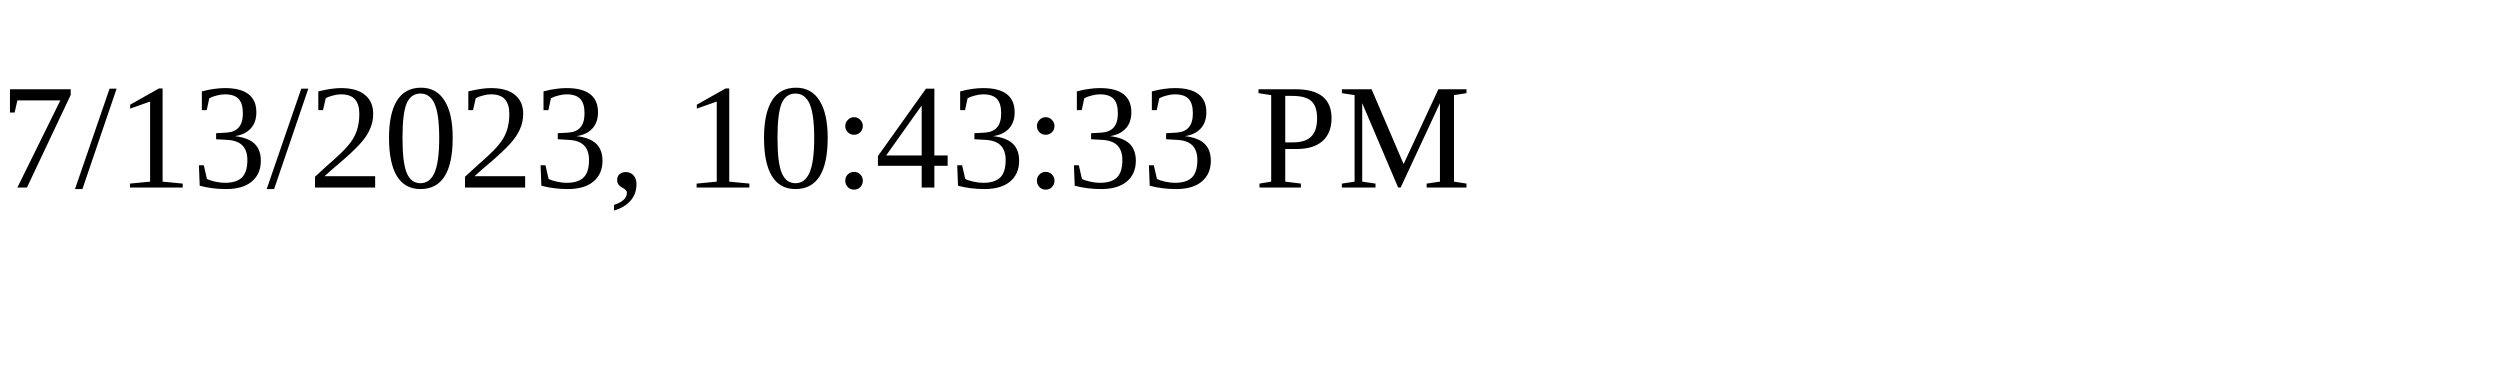
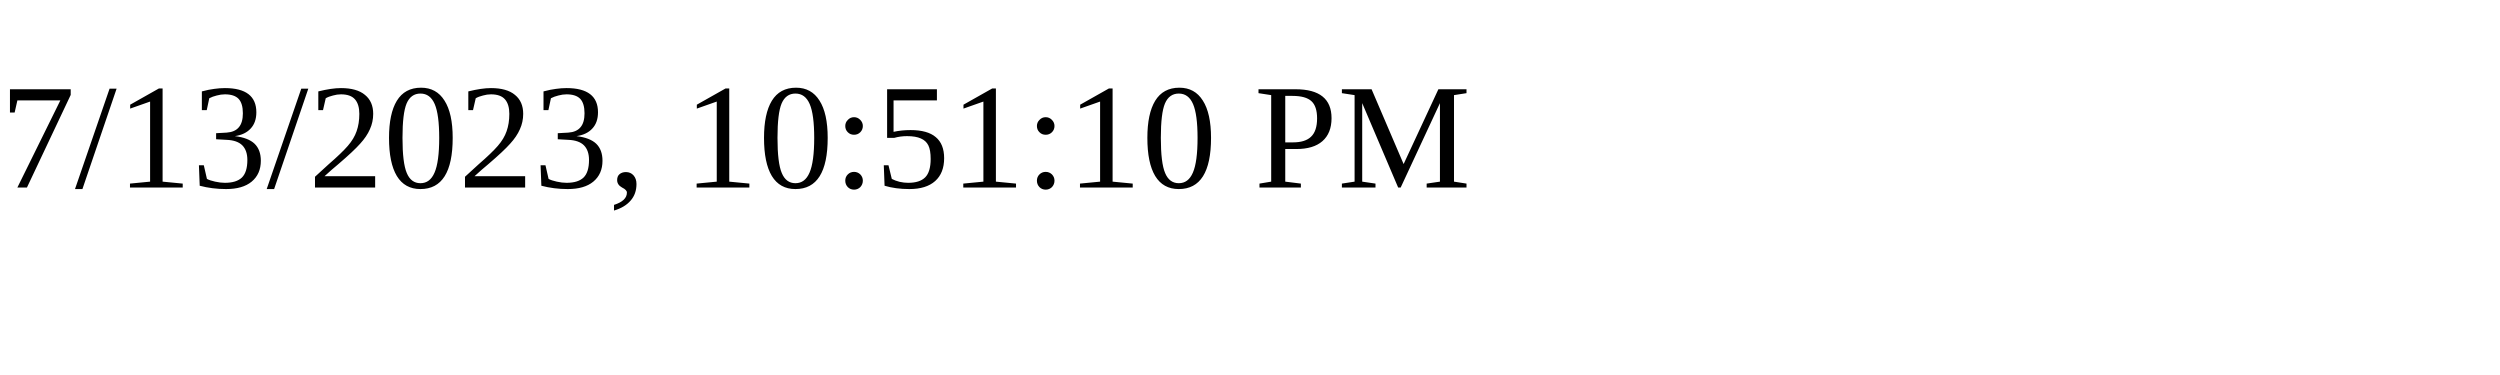
<svg xmlns="http://www.w3.org/2000/svg" height="30" width="200">
-   <text x="0" y="15">7/13/2023, 10:43:33 PM</text>
+   <text x="0" y="15">7/13/2023, 10:51:10 PM</text>
</svg>
